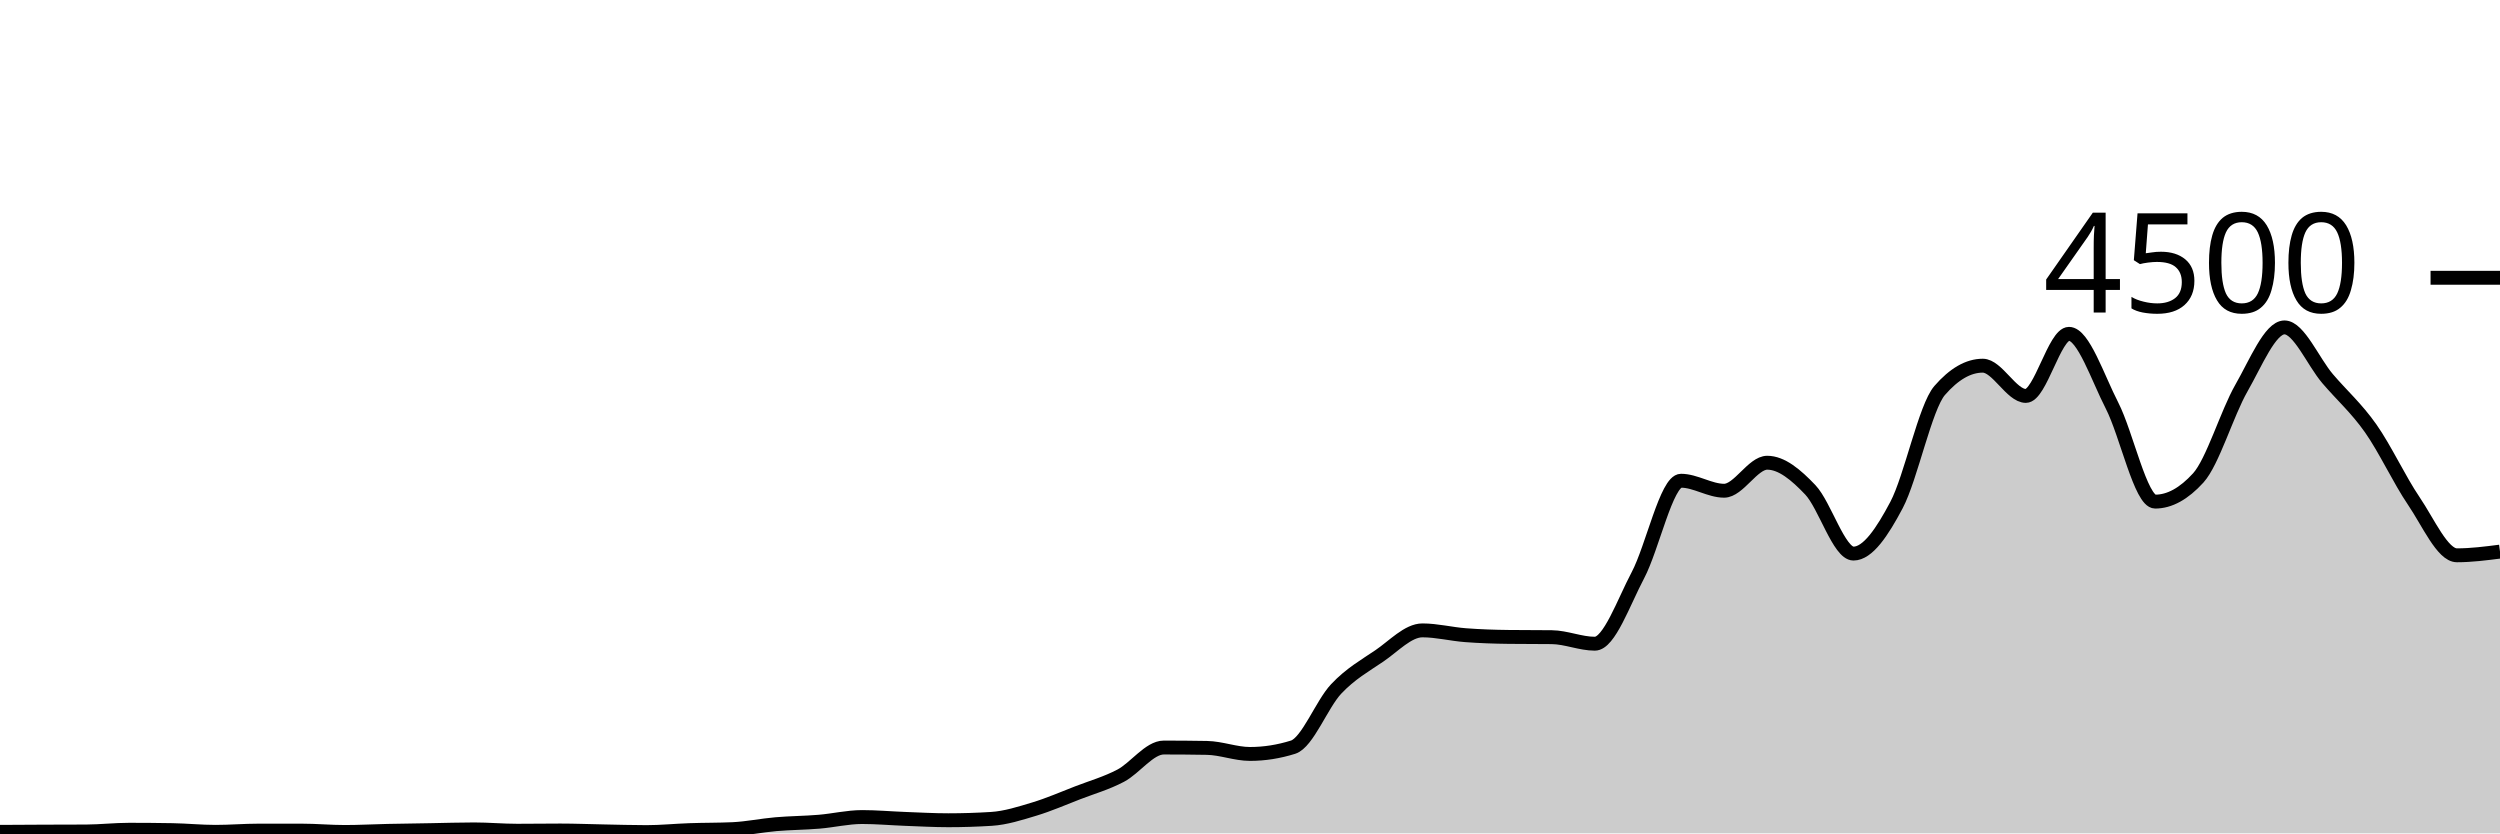
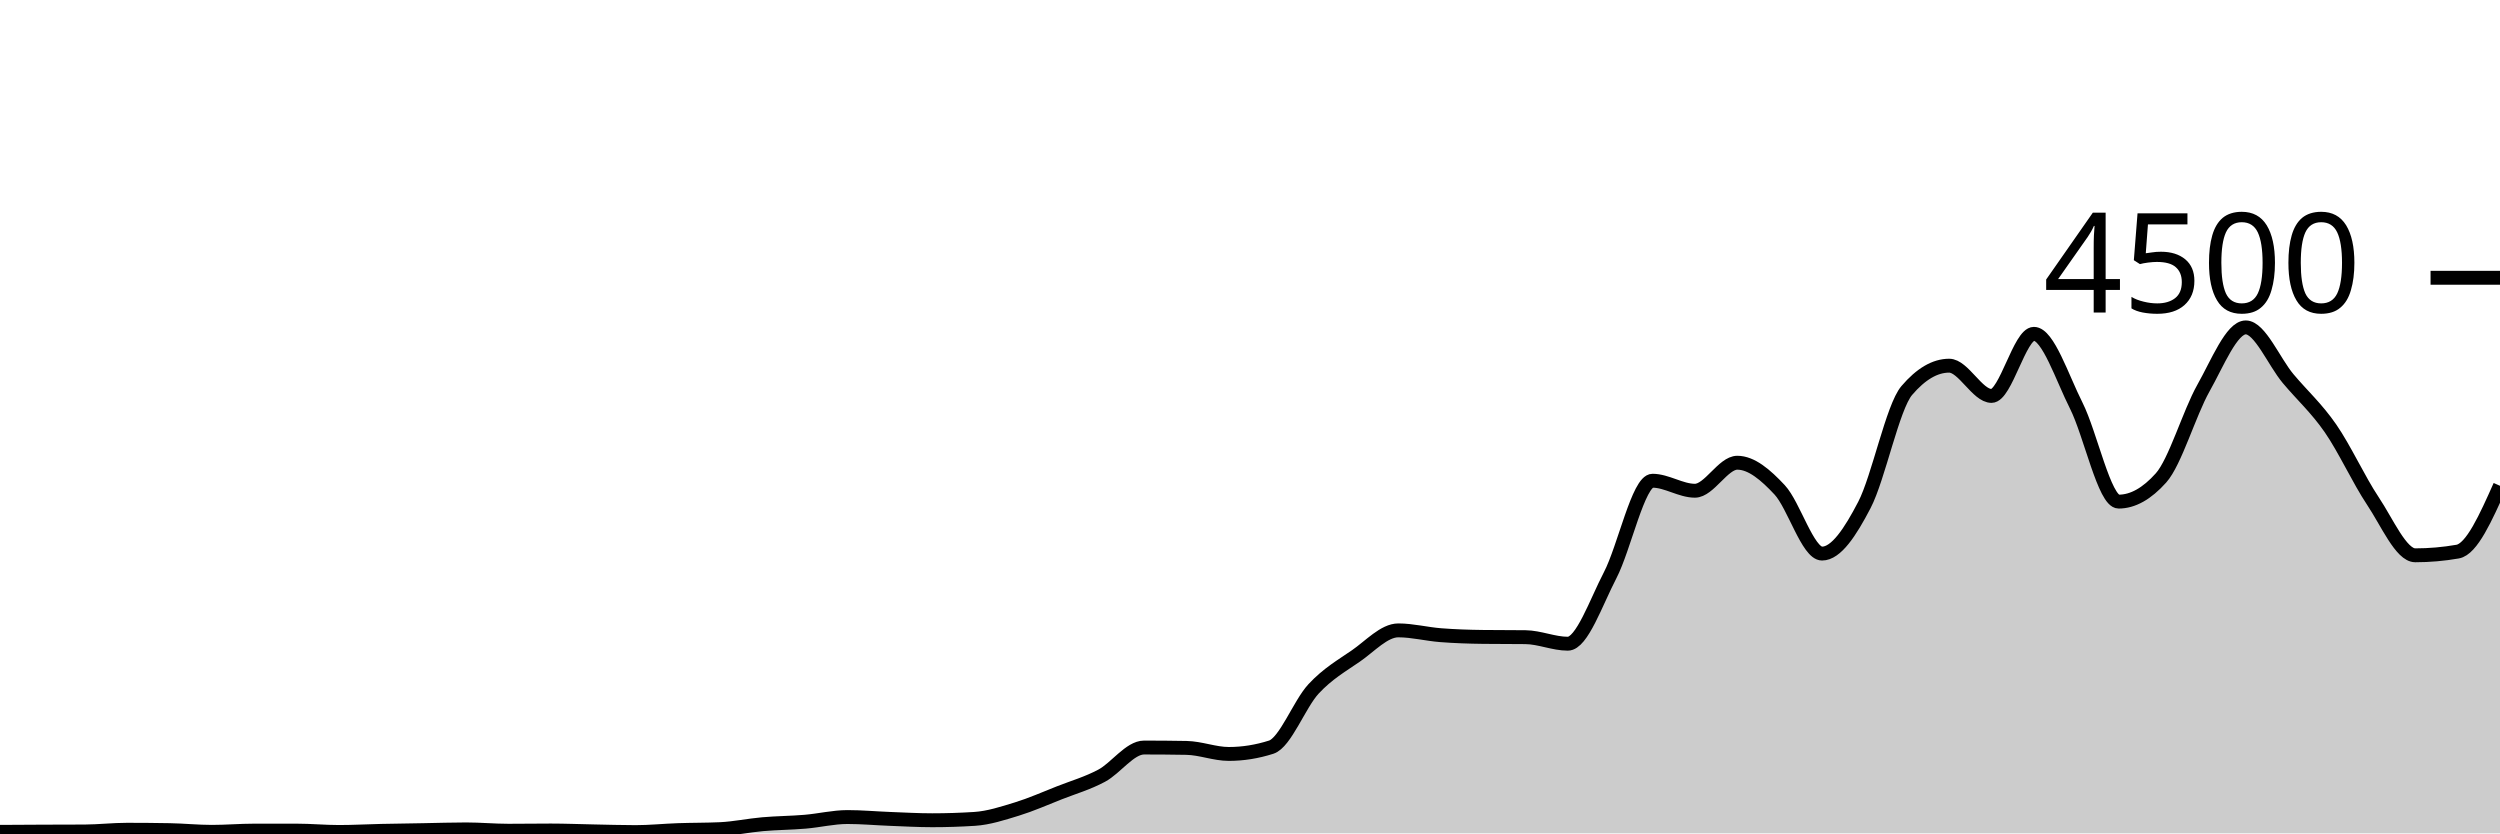
<svg xmlns="http://www.w3.org/2000/svg" viewBox="0 0 180 60">
  <g transform="translate(0,20)">
-     <path class="area" fill="rgba(0, 0, 0, 0.2)" d="M0,39.893C1.034,39.887,2.069,39.88,3.103,39.876C4.138,39.871,5.172,39.873,6.207,39.867C7.241,39.861,8.276,39.742,9.31,39.742C10.345,39.742,11.379,39.751,12.414,39.769C13.448,39.787,14.483,39.893,15.517,39.893C16.552,39.893,17.586,39.804,18.621,39.804C19.655,39.804,20.69,39.804,21.724,39.804C22.759,39.804,23.793,39.902,24.828,39.902C25.862,39.902,26.897,39.844,27.931,39.822C28.966,39.8,30,39.787,31.034,39.769C32.069,39.751,33.103,39.716,34.138,39.716C35.172,39.716,36.207,39.813,37.241,39.813C38.276,39.813,39.31,39.796,40.345,39.796C41.379,39.796,42.414,39.839,43.448,39.858C44.483,39.877,45.517,39.911,46.552,39.911C47.586,39.911,48.621,39.804,49.655,39.769C50.69,39.733,51.724,39.745,52.759,39.698C53.793,39.65,54.828,39.431,55.862,39.342C56.897,39.253,57.931,39.25,58.966,39.164C60,39.079,61.034,38.827,62.069,38.827C63.103,38.827,64.138,38.921,65.172,38.96C66.207,38.999,67.241,39.058,68.276,39.058C69.31,39.058,70.345,39.025,71.379,38.96C72.414,38.895,73.448,38.561,74.483,38.249C75.517,37.936,76.552,37.484,77.586,37.084C78.621,36.684,79.655,36.393,80.69,35.849C81.724,35.305,82.759,33.822,83.793,33.822C84.828,33.822,85.862,33.831,86.897,33.849C87.931,33.867,88.966,34.284,90,34.284C91.034,34.284,92.069,34.121,93.103,33.796C94.138,33.47,95.172,30.695,96.207,29.6C97.241,28.505,98.276,27.929,99.31,27.227C100.345,26.524,101.379,25.387,102.414,25.387C103.448,25.387,104.483,25.655,105.517,25.733C106.552,25.812,107.586,25.846,108.621,25.858C109.655,25.87,110.69,25.864,111.724,25.876C112.759,25.887,113.793,26.347,114.828,26.347C115.862,26.347,116.897,23.369,117.931,21.413C118.966,19.458,120,14.613,121.034,14.613C122.069,14.613,123.103,15.333,124.138,15.333C125.172,15.333,126.207,13.316,127.241,13.316C128.276,13.316,129.31,14.181,130.345,15.271C131.379,16.361,132.414,19.858,133.448,19.858C134.483,19.858,135.517,18.313,136.552,16.356C137.586,14.399,138.621,9.307,139.655,8.116C140.69,6.924,141.724,6.329,142.759,6.329C143.793,6.329,144.828,8.507,145.862,8.507C146.897,8.507,147.931,4.036,148.966,4.036C150,4.036,151.034,7.196,152.069,9.209C153.103,11.222,154.138,16.116,155.172,16.116C156.207,16.116,157.241,15.547,158.276,14.409C159.31,13.271,160.345,9.753,161.379,7.947C162.414,6.141,163.448,3.573,164.483,3.573C165.517,3.573,166.552,6.05,167.586,7.262C168.621,8.474,169.655,9.376,170.69,10.844C171.724,12.313,172.759,14.548,173.793,16.071C174.828,17.594,175.862,19.982,176.897,19.982C177.931,19.982,178.966,19.849,180,19.716L180,40C178.966,40,177.931,40,176.897,40C175.862,40,174.828,40,173.793,40C172.759,40,171.724,40,170.69,40C169.655,40,168.621,40,167.586,40C166.552,40,165.517,40,164.483,40C163.448,40,162.414,40,161.379,40C160.345,40,159.31,40,158.276,40C157.241,40,156.207,40,155.172,40C154.138,40,153.103,40,152.069,40C151.034,40,150,40,148.966,40C147.931,40,146.897,40,145.862,40C144.828,40,143.793,40,142.759,40C141.724,40,140.69,40,139.655,40C138.621,40,137.586,40,136.552,40C135.517,40,134.483,40,133.448,40C132.414,40,131.379,40,130.345,40C129.31,40,128.276,40,127.241,40C126.207,40,125.172,40,124.138,40C123.103,40,122.069,40,121.034,40C120,40,118.966,40,117.931,40C116.897,40,115.862,40,114.828,40C113.793,40,112.759,40,111.724,40C110.69,40,109.655,40,108.621,40C107.586,40,106.552,40,105.517,40C104.483,40,103.448,40,102.414,40C101.379,40,100.345,40,99.31,40C98.276,40,97.241,40,96.207,40C95.172,40,94.138,40,93.103,40C92.069,40,91.034,40,90,40C88.966,40,87.931,40,86.897,40C85.862,40,84.828,40,83.793,40C82.759,40,81.724,40,80.69,40C79.655,40,78.621,40,77.586,40C76.552,40,75.517,40,74.483,40C73.448,40,72.414,40,71.379,40C70.345,40,69.31,40,68.276,40C67.241,40,66.207,40,65.172,40C64.138,40,63.103,40,62.069,40C61.034,40,60,40,58.966,40C57.931,40,56.897,40,55.862,40C54.828,40,53.793,40,52.759,40C51.724,40,50.69,40,49.655,40C48.621,40,47.586,40,46.552,40C45.517,40,44.483,40,43.448,40C42.414,40,41.379,40,40.345,40C39.31,40,38.276,40,37.241,40C36.207,40,35.172,40,34.138,40C33.103,40,32.069,40,31.034,40C30,40,28.966,40,27.931,40C26.897,40,25.862,40,24.828,40C23.793,40,22.759,40,21.724,40C20.69,40,19.655,40,18.621,40C17.586,40,16.552,40,15.517,40C14.483,40,13.448,40,12.414,40C11.379,40,10.345,40,9.31,40C8.276,40,7.241,40,6.207,40C5.172,40,4.138,40,3.103,40C2.069,40,1.034,40,0,40Z" />
-     <path class="line" stroke="black" fill="none" d="M0,39.893C1.034,39.887,2.069,39.88,3.103,39.876C4.138,39.871,5.172,39.873,6.207,39.867C7.241,39.861,8.276,39.742,9.31,39.742C10.345,39.742,11.379,39.751,12.414,39.769C13.448,39.787,14.483,39.893,15.517,39.893C16.552,39.893,17.586,39.804,18.621,39.804C19.655,39.804,20.69,39.804,21.724,39.804C22.759,39.804,23.793,39.902,24.828,39.902C25.862,39.902,26.897,39.844,27.931,39.822C28.966,39.8,30,39.787,31.034,39.769C32.069,39.751,33.103,39.716,34.138,39.716C35.172,39.716,36.207,39.813,37.241,39.813C38.276,39.813,39.31,39.796,40.345,39.796C41.379,39.796,42.414,39.839,43.448,39.858C44.483,39.877,45.517,39.911,46.552,39.911C47.586,39.911,48.621,39.804,49.655,39.769C50.69,39.733,51.724,39.745,52.759,39.698C53.793,39.65,54.828,39.431,55.862,39.342C56.897,39.253,57.931,39.25,58.966,39.164C60,39.079,61.034,38.827,62.069,38.827C63.103,38.827,64.138,38.921,65.172,38.96C66.207,38.999,67.241,39.058,68.276,39.058C69.31,39.058,70.345,39.025,71.379,38.96C72.414,38.895,73.448,38.561,74.483,38.249C75.517,37.936,76.552,37.484,77.586,37.084C78.621,36.684,79.655,36.393,80.69,35.849C81.724,35.305,82.759,33.822,83.793,33.822C84.828,33.822,85.862,33.831,86.897,33.849C87.931,33.867,88.966,34.284,90,34.284C91.034,34.284,92.069,34.121,93.103,33.796C94.138,33.47,95.172,30.695,96.207,29.6C97.241,28.505,98.276,27.929,99.31,27.227C100.345,26.524,101.379,25.387,102.414,25.387C103.448,25.387,104.483,25.655,105.517,25.733C106.552,25.812,107.586,25.846,108.621,25.858C109.655,25.87,110.69,25.864,111.724,25.876C112.759,25.887,113.793,26.347,114.828,26.347C115.862,26.347,116.897,23.369,117.931,21.413C118.966,19.458,120,14.613,121.034,14.613C122.069,14.613,123.103,15.333,124.138,15.333C125.172,15.333,126.207,13.316,127.241,13.316C128.276,13.316,129.31,14.181,130.345,15.271C131.379,16.361,132.414,19.858,133.448,19.858C134.483,19.858,135.517,18.313,136.552,16.356C137.586,14.399,138.621,9.307,139.655,8.116C140.69,6.924,141.724,6.329,142.759,6.329C143.793,6.329,144.828,8.507,145.862,8.507C146.897,8.507,147.931,4.036,148.966,4.036C150,4.036,151.034,7.196,152.069,9.209C153.103,11.222,154.138,16.116,155.172,16.116C156.207,16.116,157.241,15.547,158.276,14.409C159.31,13.271,160.345,9.753,161.379,7.947C162.414,6.141,163.448,3.573,164.483,3.573C165.517,3.573,166.552,6.05,167.586,7.262C168.621,8.474,169.655,9.376,170.69,10.844C171.724,12.313,172.759,14.548,173.793,16.071C174.828,17.594,175.862,19.982,176.897,19.982C177.931,19.982,178.966,19.849,180,19.716" />
+     <path class="area" fill="rgba(0, 0, 0, 0.2)" d="M0,39.893C1.017,39.887,2.034,39.88,3.051,39.876C4.068,39.871,5.085,39.873,6.102,39.867C7.119,39.861,8.136,39.742,9.153,39.742C10.169,39.742,11.186,39.751,12.203,39.769C13.22,39.787,14.237,39.893,15.254,39.893C16.271,39.893,17.288,39.804,18.305,39.804C19.322,39.804,20.339,39.804,21.356,39.804C22.373,39.804,23.39,39.902,24.407,39.902C25.424,39.902,26.441,39.844,27.458,39.822C28.475,39.8,29.492,39.787,30.508,39.769C31.525,39.751,32.542,39.716,33.559,39.716C34.576,39.716,35.593,39.813,36.61,39.813C37.627,39.813,38.644,39.796,39.661,39.796C40.678,39.796,41.695,39.839,42.712,39.858C43.729,39.877,44.746,39.911,45.763,39.911C46.78,39.911,47.797,39.804,48.814,39.769C49.831,39.733,50.847,39.745,51.864,39.698C52.881,39.65,53.898,39.431,54.915,39.342C55.932,39.253,56.949,39.25,57.966,39.164C58.983,39.079,60,38.827,61.017,38.827C62.034,38.827,63.051,38.921,64.068,38.96C65.085,38.999,66.102,39.058,67.119,39.058C68.136,39.058,69.153,39.025,70.169,38.96C71.186,38.895,72.203,38.561,73.22,38.249C74.237,37.936,75.254,37.484,76.271,37.084C77.288,36.684,78.305,36.393,79.322,35.849C80.339,35.305,81.356,33.822,82.373,33.822C83.39,33.822,84.407,33.831,85.424,33.849C86.441,33.867,87.458,34.284,88.475,34.284C89.492,34.284,90.508,34.121,91.525,33.796C92.542,33.47,93.559,30.695,94.576,29.6C95.593,28.505,96.61,27.929,97.627,27.227C98.644,26.524,99.661,25.387,100.678,25.387C101.695,25.387,102.712,25.655,103.729,25.733C104.746,25.812,105.763,25.846,106.78,25.858C107.797,25.87,108.814,25.864,109.831,25.876C110.847,25.887,111.864,26.347,112.881,26.347C113.898,26.347,114.915,23.369,115.932,21.413C116.949,19.458,117.966,14.613,118.983,14.613C120,14.613,121.017,15.333,122.034,15.333C123.051,15.333,124.068,13.316,125.085,13.316C126.102,13.316,127.119,14.181,128.136,15.271C129.153,16.361,130.169,19.858,131.186,19.858C132.203,19.858,133.22,18.313,134.237,16.356C135.254,14.399,136.271,9.307,137.288,8.116C138.305,6.924,139.322,6.329,140.339,6.329C141.356,6.329,142.373,8.507,143.39,8.507C144.407,8.507,145.424,4.036,146.441,4.036C147.458,4.036,148.475,7.196,149.492,9.209C150.508,11.222,151.525,16.116,152.542,16.116C153.559,16.116,154.576,15.547,155.593,14.409C156.61,13.271,157.627,9.753,158.644,7.947C159.661,6.141,160.678,3.573,161.695,3.573C162.712,3.573,163.729,6.05,164.746,7.262C165.763,8.474,166.78,9.376,167.797,10.844C168.814,12.313,169.831,14.548,170.847,16.071C171.864,17.594,172.881,19.982,173.898,19.982C174.915,19.982,175.932,19.893,176.949,19.716C177.966,19.538,178.983,17.258,180,14.978L180,40C178.983,40,177.966,40,176.949,40C175.932,40,174.915,40,173.898,40C172.881,40,171.864,40,170.847,40C169.831,40,168.814,40,167.797,40C166.78,40,165.763,40,164.746,40C163.729,40,162.712,40,161.695,40C160.678,40,159.661,40,158.644,40C157.627,40,156.61,40,155.593,40C154.576,40,153.559,40,152.542,40C151.525,40,150.508,40,149.492,40C148.475,40,147.458,40,146.441,40C145.424,40,144.407,40,143.39,40C142.373,40,141.356,40,140.339,40C139.322,40,138.305,40,137.288,40C136.271,40,135.254,40,134.237,40C133.22,40,132.203,40,131.186,40C130.169,40,129.153,40,128.136,40C127.119,40,126.102,40,125.085,40C124.068,40,123.051,40,122.034,40C121.017,40,120,40,118.983,40C117.966,40,116.949,40,115.932,40C114.915,40,113.898,40,112.881,40C111.864,40,110.847,40,109.831,40C108.814,40,107.797,40,106.78,40C105.763,40,104.746,40,103.729,40C102.712,40,101.695,40,100.678,40C99.661,40,98.644,40,97.627,40C96.61,40,95.593,40,94.576,40C93.559,40,92.542,40,91.525,40C90.508,40,89.492,40,88.475,40C87.458,40,86.441,40,85.424,40C84.407,40,83.39,40,82.373,40C81.356,40,80.339,40,79.322,40C78.305,40,77.288,40,76.271,40C75.254,40,74.237,40,73.22,40C72.203,40,71.186,40,70.169,40C69.153,40,68.136,40,67.119,40C66.102,40,65.085,40,64.068,40C63.051,40,62.034,40,61.017,40C60,40,58.983,40,57.966,40C56.949,40,55.932,40,54.915,40C53.898,40,52.881,40,51.864,40C50.847,40,49.831,40,48.814,40C47.797,40,46.78,40,45.763,40C44.746,40,43.729,40,42.712,40C41.695,40,40.678,40,39.661,40C38.644,40,37.627,40,36.61,40C35.593,40,34.576,40,33.559,40C32.542,40,31.525,40,30.508,40C29.492,40,28.475,40,27.458,40C26.441,40,25.424,40,24.407,40C23.39,40,22.373,40,21.356,40C20.339,40,19.322,40,18.305,40C17.288,40,16.271,40,15.254,40C14.237,40,13.22,40,12.203,40C11.186,40,10.169,40,9.153,40C8.136,40,7.119,40,6.102,40C5.085,40,4.068,40,3.051,40C2.034,40,1.017,40,0,40Z" />
+     <path class="line" stroke="black" fill="none" d="M0,39.893C1.017,39.887,2.034,39.88,3.051,39.876C4.068,39.871,5.085,39.873,6.102,39.867C7.119,39.861,8.136,39.742,9.153,39.742C10.169,39.742,11.186,39.751,12.203,39.769C13.22,39.787,14.237,39.893,15.254,39.893C16.271,39.893,17.288,39.804,18.305,39.804C19.322,39.804,20.339,39.804,21.356,39.804C22.373,39.804,23.39,39.902,24.407,39.902C25.424,39.902,26.441,39.844,27.458,39.822C28.475,39.8,29.492,39.787,30.508,39.769C31.525,39.751,32.542,39.716,33.559,39.716C34.576,39.716,35.593,39.813,36.61,39.813C37.627,39.813,38.644,39.796,39.661,39.796C40.678,39.796,41.695,39.839,42.712,39.858C43.729,39.877,44.746,39.911,45.763,39.911C46.78,39.911,47.797,39.804,48.814,39.769C49.831,39.733,50.847,39.745,51.864,39.698C52.881,39.65,53.898,39.431,54.915,39.342C55.932,39.253,56.949,39.25,57.966,39.164C58.983,39.079,60,38.827,61.017,38.827C62.034,38.827,63.051,38.921,64.068,38.96C65.085,38.999,66.102,39.058,67.119,39.058C68.136,39.058,69.153,39.025,70.169,38.96C71.186,38.895,72.203,38.561,73.22,38.249C74.237,37.936,75.254,37.484,76.271,37.084C77.288,36.684,78.305,36.393,79.322,35.849C80.339,35.305,81.356,33.822,82.373,33.822C83.39,33.822,84.407,33.831,85.424,33.849C86.441,33.867,87.458,34.284,88.475,34.284C89.492,34.284,90.508,34.121,91.525,33.796C92.542,33.47,93.559,30.695,94.576,29.6C95.593,28.505,96.61,27.929,97.627,27.227C98.644,26.524,99.661,25.387,100.678,25.387C101.695,25.387,102.712,25.655,103.729,25.733C104.746,25.812,105.763,25.846,106.78,25.858C107.797,25.87,108.814,25.864,109.831,25.876C110.847,25.887,111.864,26.347,112.881,26.347C113.898,26.347,114.915,23.369,115.932,21.413C116.949,19.458,117.966,14.613,118.983,14.613C120,14.613,121.017,15.333,122.034,15.333C123.051,15.333,124.068,13.316,125.085,13.316C126.102,13.316,127.119,14.181,128.136,15.271C129.153,16.361,130.169,19.858,131.186,19.858C132.203,19.858,133.22,18.313,134.237,16.356C135.254,14.399,136.271,9.307,137.288,8.116C138.305,6.924,139.322,6.329,140.339,6.329C141.356,6.329,142.373,8.507,143.39,8.507C144.407,8.507,145.424,4.036,146.441,4.036C147.458,4.036,148.475,7.196,149.492,9.209C150.508,11.222,151.525,16.116,152.542,16.116C153.559,16.116,154.576,15.547,155.593,14.409C156.61,13.271,157.627,9.753,158.644,7.947C159.661,6.141,160.678,3.573,161.695,3.573C162.712,3.573,163.729,6.05,164.746,7.262C165.763,8.474,166.78,9.376,167.797,10.844C168.814,12.313,169.831,14.548,170.847,16.071C171.864,17.594,172.881,19.982,173.898,19.982C174.915,19.982,175.932,19.893,176.949,19.716C177.966,19.538,178.983,17.258,180,14.978" />
    <path class="axis-ceiling" stroke-width="1" stroke="black" fill="none" d="M175,0L180,0" />
    <text class="axis-ceiling-label" font-family="sans-serif" text-anchor="end" font-size="10px" x="170" y="2.5">4500</text>
  </g>
</svg>
